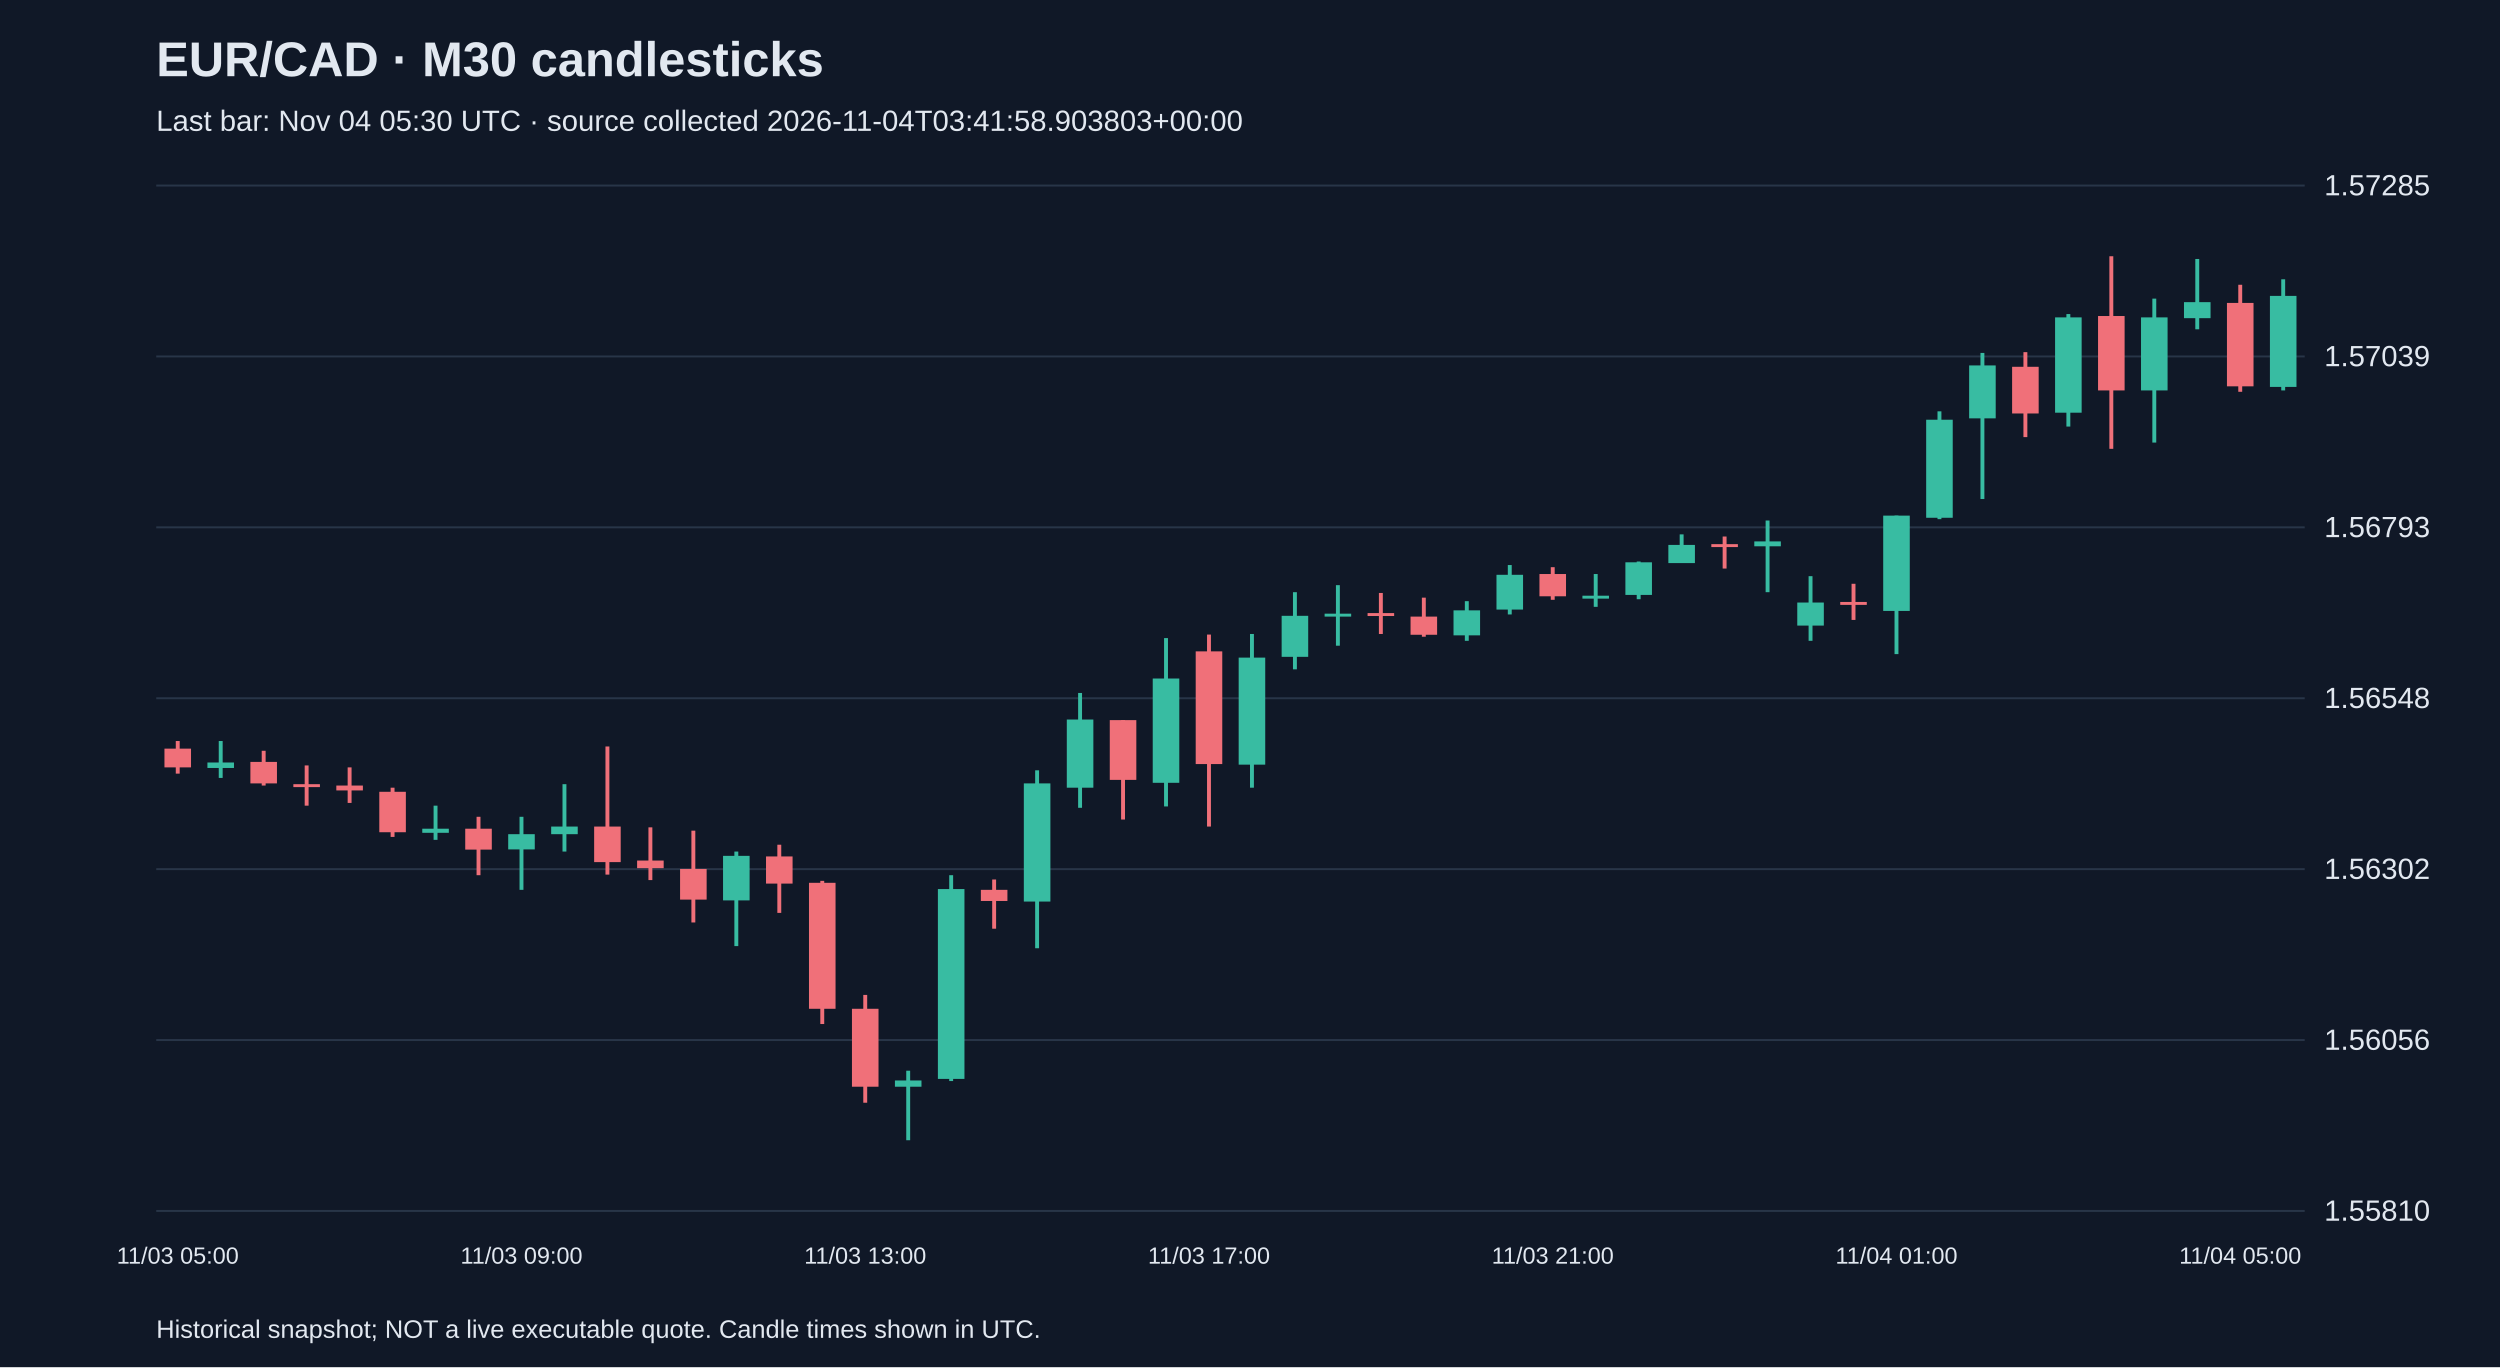
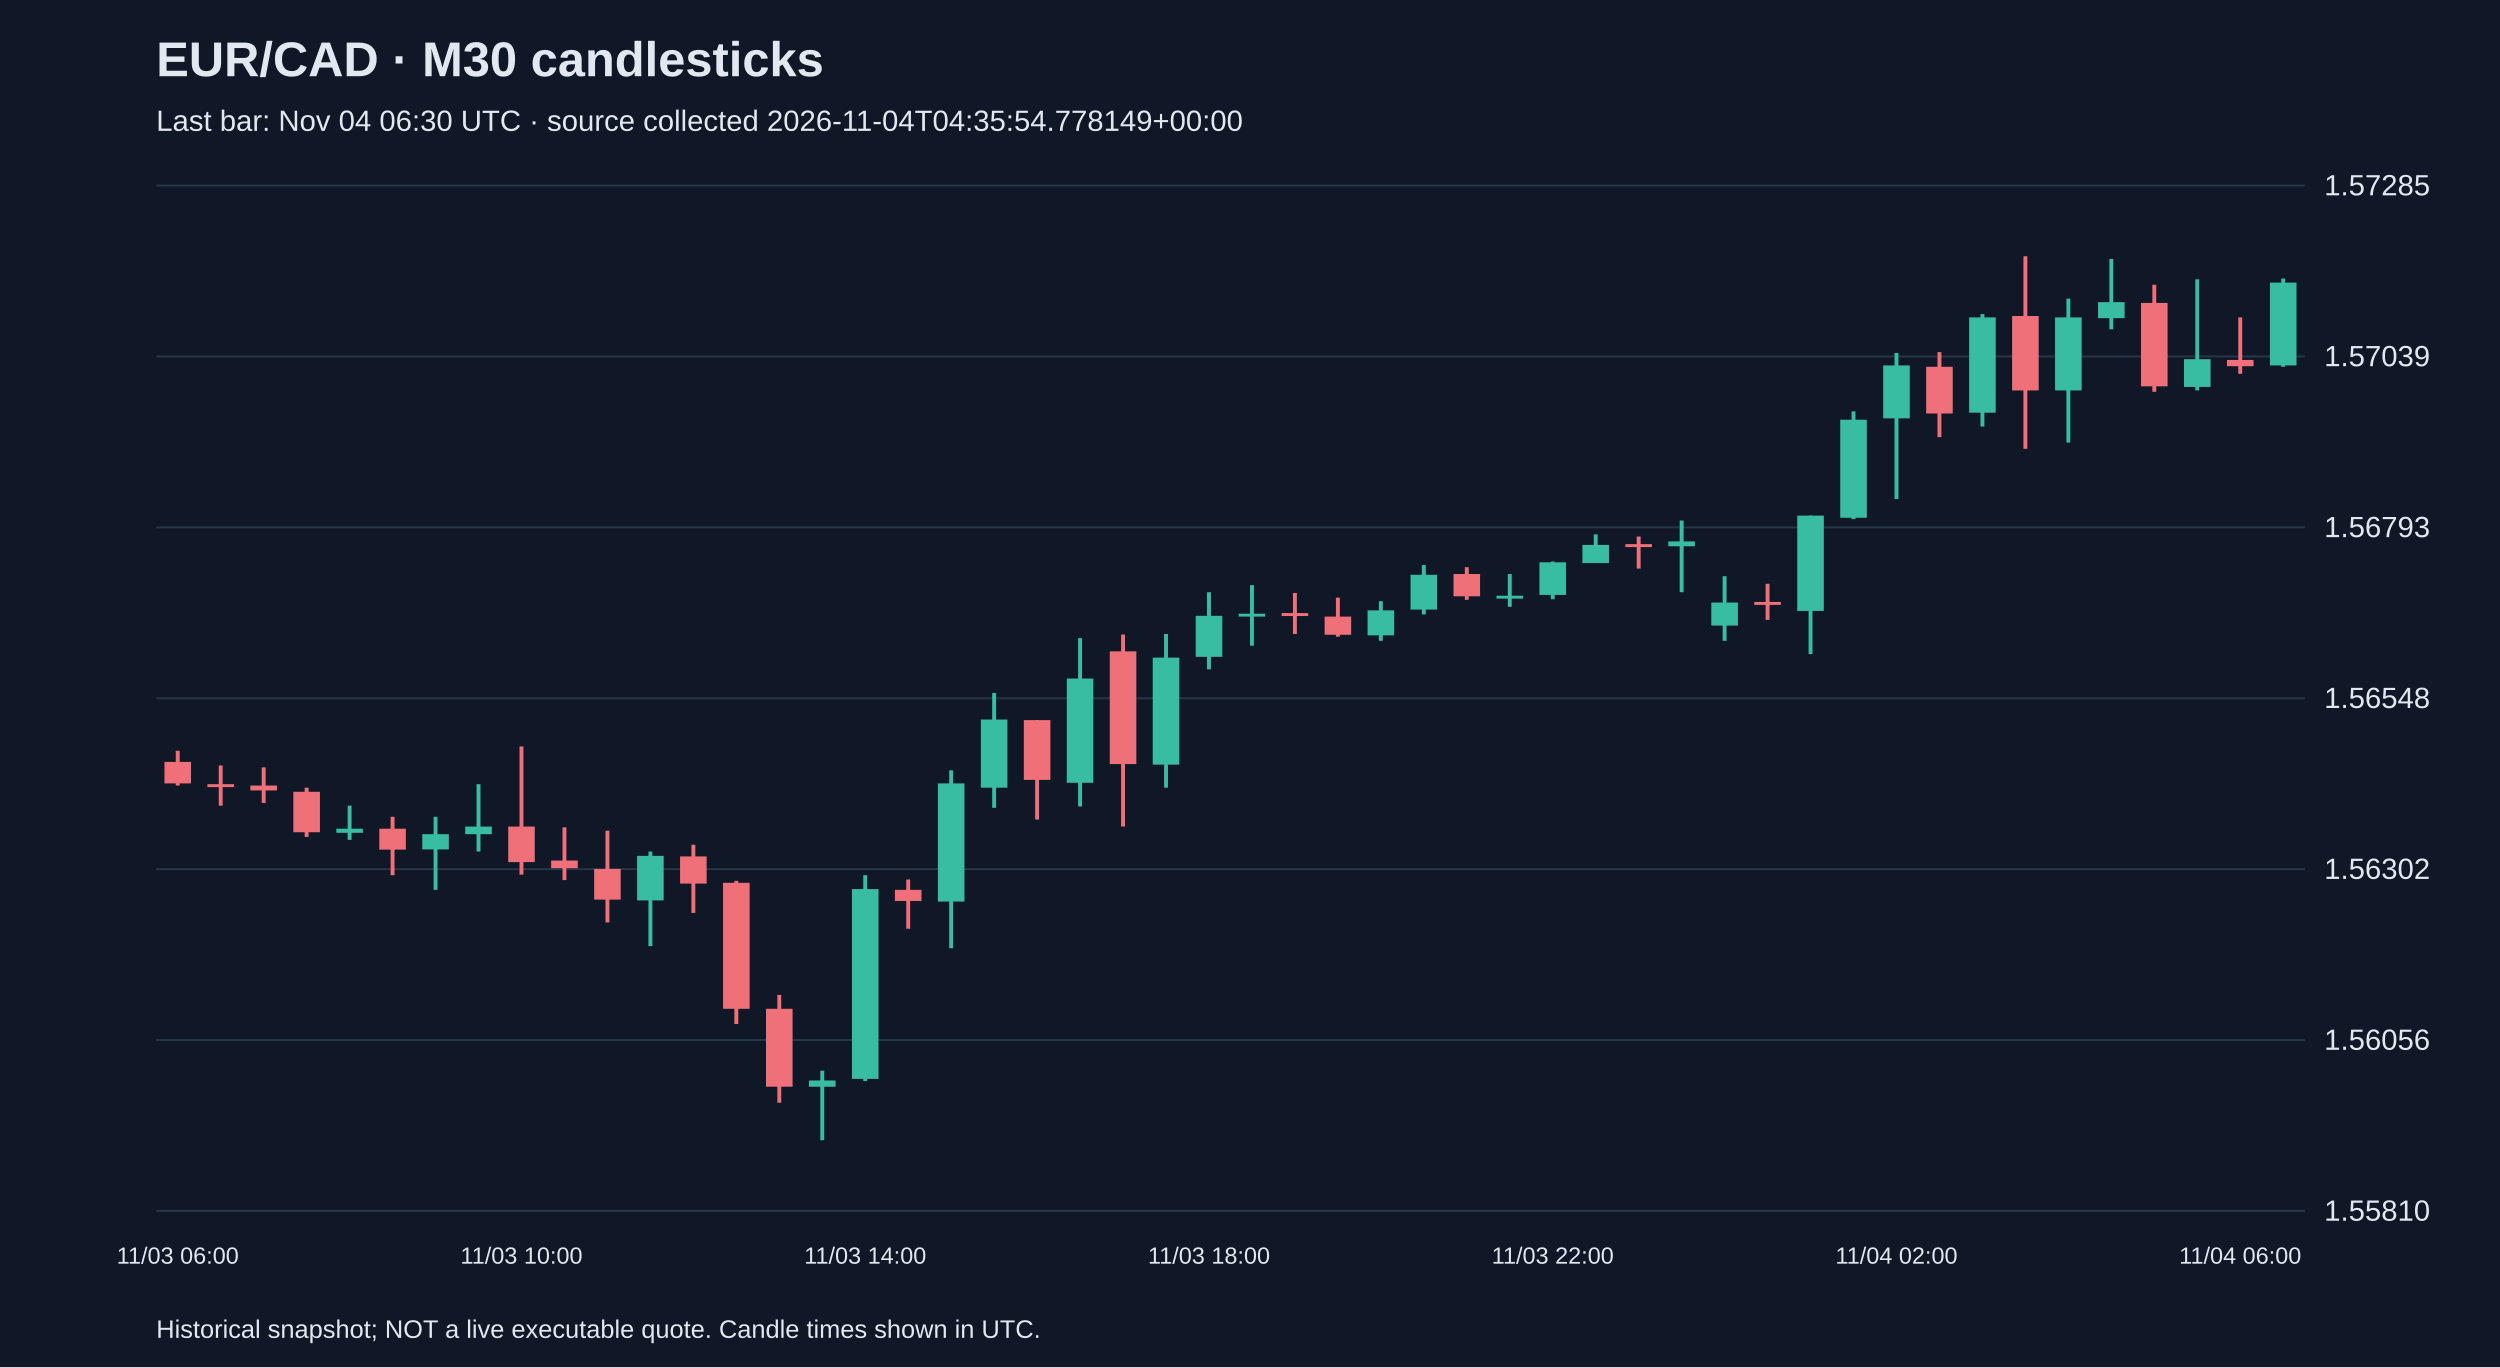
<svg xmlns="http://www.w3.org/2000/svg" viewBox="0 0 1280 700">
  <rect width="100%" height="100%" fill="#101827" />
  <style>text{font-family:Arial,sans-serif;fill:#e2e8f0}</style>
  <text x="80" y="39" font-size="25" font-weight="bold">EUR/CAD · M30 candlesticks</text>
-   <text x="80" y="67" font-size="15" fill="#a6b1c5">Last bar: Nov 04 05:30 UTC · source collected 2026-11-04T03:41:58.903803+00:00</text>
+   <text x="80" y="67" font-size="15" fill="#a6b1c5">Last bar: Nov 04 06:30 UTC · source collected 2026-11-04T04:35:54.778149+00:00</text>
  <line x1="80" y1="620.0" x2="1180" y2="620.0" stroke="#283548" />
  <text x="1190" y="625.0" font-size="15">1.55810</text>
  <line x1="80" y1="532.5" x2="1180" y2="532.5" stroke="#283548" />
  <text x="1190" y="537.5" font-size="15">1.56056</text>
  <line x1="80" y1="445.0" x2="1180" y2="445.0" stroke="#283548" />
  <text x="1190" y="450.0" font-size="15">1.56302</text>
  <line x1="80" y1="357.5" x2="1180" y2="357.5" stroke="#283548" />
  <text x="1190" y="362.5" font-size="15">1.56548</text>
  <line x1="80" y1="270.0" x2="1180" y2="270.0" stroke="#283548" />
  <text x="1190" y="275.0" font-size="15">1.56793</text>
  <line x1="80" y1="182.5" x2="1180" y2="182.5" stroke="#283548" />
  <text x="1190" y="187.5" font-size="15">1.57039</text>
  <line x1="80" y1="95.0" x2="1180" y2="95.0" stroke="#283548" />
  <text x="1190" y="100.0" font-size="15">1.57285</text>
-   <line x1="91.0" y1="379.4" x2="91.0" y2="396.1" stroke="#f07079" stroke-width="2" />
-   <rect x="84.2" y="383.3" width="13.6" height="9.6" fill="#f07079" />
-   <text x="91.0" y="647" text-anchor="middle" font-size="12">11/03 05:00</text>
-   <line x1="113.0" y1="379.4" x2="113.0" y2="398.3" stroke="#38bca2" stroke-width="2" />
-   <rect x="106.2" y="390.4" width="13.6" height="2.8" fill="#38bca2" />
-   <line x1="135.0" y1="384.4" x2="135.0" y2="402.2" stroke="#f07079" stroke-width="2" />
-   <rect x="128.2" y="390.1" width="13.6" height="11.0" fill="#f07079" />
-   <line x1="157.0" y1="391.9" x2="157.0" y2="412.5" stroke="#f07079" stroke-width="2" />
-   <rect x="150.2" y="401.5" width="13.6" height="1.5" fill="#f07079" />
-   <line x1="179.0" y1="392.9" x2="179.0" y2="411.1" stroke="#f07079" stroke-width="2" />
-   <rect x="172.2" y="402.2" width="13.6" height="2.5" fill="#f07079" />
-   <line x1="201.0" y1="403.3" x2="201.0" y2="428.5" stroke="#f07079" stroke-width="2" />
-   <rect x="194.2" y="405.4" width="13.6" height="20.7" fill="#f07079" />
-   <line x1="223.0" y1="412.5" x2="223.0" y2="430.0" stroke="#38bca2" stroke-width="2" />
-   <rect x="216.2" y="424.3" width="13.6" height="2.1" fill="#38bca2" />
-   <line x1="245.0" y1="418.2" x2="245.0" y2="448.1" stroke="#f07079" stroke-width="2" />
-   <rect x="238.2" y="424.3" width="13.6" height="10.7" fill="#f07079" />
-   <line x1="267.0" y1="418.2" x2="267.0" y2="455.6" stroke="#38bca2" stroke-width="2" />
-   <rect x="260.2" y="427.1" width="13.6" height="7.8" fill="#38bca2" />
-   <text x="267.0" y="647" text-anchor="middle" font-size="12">11/03 09:00</text>
-   <line x1="289.0" y1="401.5" x2="289.0" y2="436.0" stroke="#38bca2" stroke-width="2" />
-   <rect x="282.2" y="423.2" width="13.6" height="3.9" fill="#38bca2" />
-   <line x1="311.0" y1="382.2" x2="311.0" y2="447.8" stroke="#f07079" stroke-width="2" />
-   <rect x="304.2" y="423.2" width="13.6" height="18.2" fill="#f07079" />
-   <line x1="333.0" y1="423.6" x2="333.0" y2="450.6" stroke="#f07079" stroke-width="2" />
-   <rect x="326.2" y="440.6" width="13.6" height="3.9" fill="#f07079" />
-   <line x1="355.0" y1="425.3" x2="355.0" y2="472.3" stroke="#f07079" stroke-width="2" />
-   <rect x="348.2" y="444.9" width="13.6" height="15.7" fill="#f07079" />
-   <line x1="377.0" y1="436.0" x2="377.0" y2="484.4" stroke="#38bca2" stroke-width="2" />
-   <rect x="370.2" y="438.2" width="13.6" height="22.8" fill="#38bca2" />
-   <line x1="399.0" y1="432.5" x2="399.0" y2="467.4" stroke="#f07079" stroke-width="2" />
-   <rect x="392.2" y="438.5" width="13.6" height="13.9" fill="#f07079" />
-   <line x1="421.0" y1="451.0" x2="421.0" y2="524.3" stroke="#f07079" stroke-width="2" />
-   <rect x="414.2" y="452.0" width="13.6" height="64.5" fill="#f07079" />
-   <line x1="443.0" y1="509.4" x2="443.0" y2="564.6" stroke="#f07079" stroke-width="2" />
-   <rect x="436.2" y="516.5" width="13.6" height="39.9" fill="#f07079" />
-   <text x="443.0" y="647" text-anchor="middle" font-size="12">11/03 13:00</text>
-   <line x1="465.0" y1="548.2" x2="465.0" y2="583.8" stroke="#38bca2" stroke-width="2" />
-   <rect x="458.2" y="553.2" width="13.6" height="3.2" fill="#38bca2" />
-   <line x1="487.0" y1="448.1" x2="487.0" y2="553.5" stroke="#38bca2" stroke-width="2" />
-   <rect x="480.2" y="455.2" width="13.6" height="97.2" fill="#38bca2" />
-   <line x1="509.0" y1="450.3" x2="509.0" y2="475.5" stroke="#f07079" stroke-width="2" />
-   <rect x="502.2" y="455.6" width="13.6" height="5.7" fill="#f07079" />
-   <line x1="531.0" y1="394.4" x2="531.0" y2="485.5" stroke="#38bca2" stroke-width="2" />
-   <rect x="524.2" y="401.1" width="13.6" height="60.5" fill="#38bca2" />
-   <line x1="553.0" y1="354.8" x2="553.0" y2="413.6" stroke="#38bca2" stroke-width="2" />
-   <rect x="546.2" y="368.4" width="13.6" height="34.9" fill="#38bca2" />
-   <line x1="575.0" y1="368.7" x2="575.0" y2="419.6" stroke="#f07079" stroke-width="2" />
-   <rect x="568.2" y="368.7" width="13.6" height="30.6" fill="#f07079" />
-   <line x1="597.0" y1="326.7" x2="597.0" y2="412.9" stroke="#38bca2" stroke-width="2" />
-   <rect x="590.2" y="347.4" width="13.6" height="53.4" fill="#38bca2" />
-   <line x1="619.0" y1="324.9" x2="619.0" y2="423.2" stroke="#f07079" stroke-width="2" />
-   <rect x="612.2" y="333.5" width="13.6" height="57.7" fill="#f07079" />
-   <text x="619.0" y="647" text-anchor="middle" font-size="12">11/03 17:00</text>
-   <line x1="641.0" y1="324.6" x2="641.0" y2="403.3" stroke="#38bca2" stroke-width="2" />
-   <rect x="634.2" y="336.7" width="13.6" height="54.8" fill="#38bca2" />
-   <line x1="663.0" y1="303.2" x2="663.0" y2="342.7" stroke="#38bca2" stroke-width="2" />
-   <rect x="656.2" y="315.3" width="13.6" height="21.0" fill="#38bca2" />
-   <line x1="685.0" y1="299.6" x2="685.0" y2="330.6" stroke="#38bca2" stroke-width="2" />
-   <rect x="678.2" y="314.2" width="13.6" height="1.5" fill="#38bca2" />
-   <line x1="707.0" y1="303.6" x2="707.0" y2="324.6" stroke="#f07079" stroke-width="2" />
-   <rect x="700.2" y="313.9" width="13.6" height="1.5" fill="#f07079" />
-   <line x1="729.0" y1="306.0" x2="729.0" y2="326.0" stroke="#f07079" stroke-width="2" />
-   <rect x="722.2" y="315.7" width="13.6" height="9.3" fill="#f07079" />
-   <line x1="751.0" y1="307.8" x2="751.0" y2="328.1" stroke="#38bca2" stroke-width="2" />
-   <rect x="744.2" y="312.5" width="13.6" height="12.8" fill="#38bca2" />
-   <line x1="773.0" y1="289.3" x2="773.0" y2="314.6" stroke="#38bca2" stroke-width="2" />
-   <rect x="766.2" y="294.3" width="13.6" height="17.8" fill="#38bca2" />
-   <line x1="795.0" y1="290.4" x2="795.0" y2="307.1" stroke="#f07079" stroke-width="2" />
-   <rect x="788.2" y="293.9" width="13.6" height="11.4" fill="#f07079" />
-   <text x="795.0" y="647" text-anchor="middle" font-size="12">11/03 21:00</text>
-   <line x1="817.0" y1="293.9" x2="817.0" y2="310.7" stroke="#38bca2" stroke-width="2" />
-   <rect x="810.2" y="305.0" width="13.6" height="1.5" fill="#38bca2" />
-   <line x1="839.0" y1="287.5" x2="839.0" y2="306.8" stroke="#38bca2" stroke-width="2" />
-   <rect x="832.2" y="287.9" width="13.6" height="16.7" fill="#38bca2" />
-   <line x1="861.0" y1="273.6" x2="861.0" y2="288.2" stroke="#38bca2" stroke-width="2" />
-   <rect x="854.2" y="279.0" width="13.6" height="9.3" fill="#38bca2" />
-   <line x1="883.0" y1="274.7" x2="883.0" y2="291.1" stroke="#f07079" stroke-width="2" />
-   <rect x="876.2" y="278.6" width="13.6" height="1.5" fill="#f07079" />
-   <line x1="905.0" y1="266.5" x2="905.0" y2="303.2" stroke="#38bca2" stroke-width="2" />
-   <rect x="898.2" y="277.2" width="13.6" height="2.5" fill="#38bca2" />
-   <line x1="927.0" y1="295.0" x2="927.0" y2="328.1" stroke="#38bca2" stroke-width="2" />
-   <rect x="920.2" y="308.5" width="13.6" height="11.8" fill="#38bca2" />
-   <line x1="949.0" y1="298.9" x2="949.0" y2="317.4" stroke="#f07079" stroke-width="2" />
-   <rect x="942.2" y="308.2" width="13.6" height="1.5" fill="#f07079" />
-   <line x1="971.0" y1="264.0" x2="971.0" y2="334.9" stroke="#38bca2" stroke-width="2" />
-   <rect x="964.2" y="264.0" width="13.6" height="48.8" fill="#38bca2" />
-   <text x="971.0" y="647" text-anchor="middle" font-size="12">11/04 01:00</text>
-   <line x1="993.0" y1="210.6" x2="993.0" y2="265.8" stroke="#38bca2" stroke-width="2" />
-   <rect x="986.2" y="214.9" width="13.6" height="50.2" fill="#38bca2" />
-   <line x1="1015.0" y1="180.7" x2="1015.0" y2="255.5" stroke="#38bca2" stroke-width="2" />
-   <rect x="1008.2" y="187.1" width="13.6" height="27.1" fill="#38bca2" />
-   <line x1="1037.0" y1="180.3" x2="1037.0" y2="223.8" stroke="#f07079" stroke-width="2" />
-   <rect x="1030.2" y="187.8" width="13.6" height="23.9" fill="#f07079" />
-   <line x1="1059.0" y1="160.8" x2="1059.0" y2="218.4" stroke="#38bca2" stroke-width="2" />
-   <rect x="1052.2" y="162.5" width="13.6" height="48.8" fill="#38bca2" />
-   <line x1="1081.0" y1="131.2" x2="1081.0" y2="229.8" stroke="#f07079" stroke-width="2" />
-   <rect x="1074.2" y="161.8" width="13.6" height="38.1" fill="#f07079" />
-   <line x1="1103.0" y1="152.9" x2="1103.0" y2="226.6" stroke="#38bca2" stroke-width="2" />
-   <rect x="1096.2" y="162.5" width="13.6" height="37.4" fill="#38bca2" />
-   <line x1="1125.0" y1="132.6" x2="1125.0" y2="168.6" stroke="#38bca2" stroke-width="2" />
-   <rect x="1118.2" y="154.7" width="13.6" height="8.2" fill="#38bca2" />
-   <line x1="1147.0" y1="145.8" x2="1147.0" y2="200.6" stroke="#f07079" stroke-width="2" />
-   <rect x="1140.2" y="155.1" width="13.6" height="42.7" fill="#f07079" />
-   <text x="1147.0" y="647" text-anchor="middle" font-size="12">11/04 05:00</text>
-   <line x1="1169.0" y1="143.0" x2="1169.0" y2="199.9" stroke="#38bca2" stroke-width="2" />
-   <rect x="1162.2" y="151.5" width="13.6" height="46.6" fill="#38bca2" />
+   <line x1="91.0" y1="384.4" x2="91.0" y2="402.2" stroke="#f07079" stroke-width="2" />
+   <rect x="84.2" y="390.1" width="13.6" height="11.0" fill="#f07079" />
+   <text x="91.0" y="647" text-anchor="middle" font-size="12">11/03 06:00</text>
+   <line x1="113.0" y1="391.9" x2="113.0" y2="412.5" stroke="#f07079" stroke-width="2" />
+   <rect x="106.2" y="401.5" width="13.6" height="1.5" fill="#f07079" />
+   <line x1="135.0" y1="392.9" x2="135.0" y2="411.1" stroke="#f07079" stroke-width="2" />
+   <rect x="128.2" y="402.2" width="13.6" height="2.5" fill="#f07079" />
+   <line x1="157.0" y1="403.3" x2="157.0" y2="428.5" stroke="#f07079" stroke-width="2" />
+   <rect x="150.2" y="405.4" width="13.6" height="20.7" fill="#f07079" />
+   <line x1="179.0" y1="412.5" x2="179.0" y2="430.0" stroke="#38bca2" stroke-width="2" />
+   <rect x="172.2" y="424.3" width="13.6" height="2.1" fill="#38bca2" />
+   <line x1="201.0" y1="418.2" x2="201.0" y2="448.1" stroke="#f07079" stroke-width="2" />
+   <rect x="194.2" y="424.3" width="13.6" height="10.7" fill="#f07079" />
+   <line x1="223.0" y1="418.2" x2="223.0" y2="455.6" stroke="#38bca2" stroke-width="2" />
+   <rect x="216.2" y="427.1" width="13.6" height="7.8" fill="#38bca2" />
+   <line x1="245.0" y1="401.5" x2="245.0" y2="436.0" stroke="#38bca2" stroke-width="2" />
+   <rect x="238.2" y="423.2" width="13.6" height="3.9" fill="#38bca2" />
+   <line x1="267.0" y1="382.2" x2="267.0" y2="447.8" stroke="#f07079" stroke-width="2" />
+   <rect x="260.2" y="423.2" width="13.6" height="18.2" fill="#f07079" />
+   <text x="267.0" y="647" text-anchor="middle" font-size="12">11/03 10:00</text>
+   <line x1="289.0" y1="423.6" x2="289.0" y2="450.6" stroke="#f07079" stroke-width="2" />
+   <rect x="282.2" y="440.6" width="13.6" height="3.9" fill="#f07079" />
+   <line x1="311.0" y1="425.3" x2="311.0" y2="472.3" stroke="#f07079" stroke-width="2" />
+   <rect x="304.2" y="444.9" width="13.6" height="15.7" fill="#f07079" />
+   <line x1="333.0" y1="436.0" x2="333.0" y2="484.4" stroke="#38bca2" stroke-width="2" />
+   <rect x="326.2" y="438.2" width="13.6" height="22.8" fill="#38bca2" />
+   <line x1="355.0" y1="432.5" x2="355.0" y2="467.4" stroke="#f07079" stroke-width="2" />
+   <rect x="348.2" y="438.5" width="13.6" height="13.9" fill="#f07079" />
+   <line x1="377.0" y1="451.0" x2="377.0" y2="524.3" stroke="#f07079" stroke-width="2" />
+   <rect x="370.2" y="452.0" width="13.6" height="64.5" fill="#f07079" />
+   <line x1="399.0" y1="509.4" x2="399.0" y2="564.6" stroke="#f07079" stroke-width="2" />
+   <rect x="392.2" y="516.5" width="13.6" height="39.9" fill="#f07079" />
+   <line x1="421.0" y1="548.2" x2="421.0" y2="583.8" stroke="#38bca2" stroke-width="2" />
+   <rect x="414.2" y="553.2" width="13.6" height="3.2" fill="#38bca2" />
+   <line x1="443.0" y1="448.1" x2="443.0" y2="553.5" stroke="#38bca2" stroke-width="2" />
+   <rect x="436.2" y="455.2" width="13.6" height="97.2" fill="#38bca2" />
+   <text x="443.0" y="647" text-anchor="middle" font-size="12">11/03 14:00</text>
+   <line x1="465.0" y1="450.3" x2="465.0" y2="475.5" stroke="#f07079" stroke-width="2" />
+   <rect x="458.2" y="455.6" width="13.6" height="5.7" fill="#f07079" />
+   <line x1="487.0" y1="394.4" x2="487.0" y2="485.5" stroke="#38bca2" stroke-width="2" />
+   <rect x="480.2" y="401.1" width="13.6" height="60.5" fill="#38bca2" />
+   <line x1="509.0" y1="354.8" x2="509.0" y2="413.6" stroke="#38bca2" stroke-width="2" />
+   <rect x="502.2" y="368.4" width="13.6" height="34.9" fill="#38bca2" />
+   <line x1="531.0" y1="368.7" x2="531.0" y2="419.6" stroke="#f07079" stroke-width="2" />
+   <rect x="524.2" y="368.7" width="13.6" height="30.6" fill="#f07079" />
+   <line x1="553.0" y1="326.7" x2="553.0" y2="412.9" stroke="#38bca2" stroke-width="2" />
+   <rect x="546.2" y="347.4" width="13.6" height="53.4" fill="#38bca2" />
+   <line x1="575.0" y1="324.9" x2="575.0" y2="423.2" stroke="#f07079" stroke-width="2" />
+   <rect x="568.2" y="333.5" width="13.6" height="57.7" fill="#f07079" />
+   <line x1="597.0" y1="324.6" x2="597.0" y2="403.3" stroke="#38bca2" stroke-width="2" />
+   <rect x="590.2" y="336.7" width="13.6" height="54.8" fill="#38bca2" />
+   <line x1="619.0" y1="303.2" x2="619.0" y2="342.7" stroke="#38bca2" stroke-width="2" />
+   <rect x="612.2" y="315.3" width="13.6" height="21.0" fill="#38bca2" />
+   <text x="619.0" y="647" text-anchor="middle" font-size="12">11/03 18:00</text>
+   <line x1="641.0" y1="299.6" x2="641.0" y2="330.6" stroke="#38bca2" stroke-width="2" />
+   <rect x="634.2" y="314.2" width="13.6" height="1.5" fill="#38bca2" />
+   <line x1="663.0" y1="303.6" x2="663.0" y2="324.6" stroke="#f07079" stroke-width="2" />
+   <rect x="656.2" y="313.9" width="13.6" height="1.5" fill="#f07079" />
+   <line x1="685.0" y1="306.0" x2="685.0" y2="326.0" stroke="#f07079" stroke-width="2" />
+   <rect x="678.2" y="315.7" width="13.6" height="9.3" fill="#f07079" />
+   <line x1="707.0" y1="307.8" x2="707.0" y2="328.1" stroke="#38bca2" stroke-width="2" />
+   <rect x="700.2" y="312.5" width="13.6" height="12.8" fill="#38bca2" />
+   <line x1="729.0" y1="289.3" x2="729.0" y2="314.6" stroke="#38bca2" stroke-width="2" />
+   <rect x="722.2" y="294.3" width="13.6" height="17.8" fill="#38bca2" />
+   <line x1="751.0" y1="290.4" x2="751.0" y2="307.1" stroke="#f07079" stroke-width="2" />
+   <rect x="744.2" y="293.9" width="13.6" height="11.4" fill="#f07079" />
+   <line x1="773.0" y1="293.9" x2="773.0" y2="310.7" stroke="#38bca2" stroke-width="2" />
+   <rect x="766.2" y="305.0" width="13.6" height="1.5" fill="#38bca2" />
+   <line x1="795.0" y1="287.5" x2="795.0" y2="306.8" stroke="#38bca2" stroke-width="2" />
+   <rect x="788.2" y="287.9" width="13.6" height="16.7" fill="#38bca2" />
+   <text x="795.0" y="647" text-anchor="middle" font-size="12">11/03 22:00</text>
+   <line x1="817.0" y1="273.6" x2="817.0" y2="288.2" stroke="#38bca2" stroke-width="2" />
+   <rect x="810.2" y="279.0" width="13.6" height="9.3" fill="#38bca2" />
+   <line x1="839.0" y1="274.7" x2="839.0" y2="291.1" stroke="#f07079" stroke-width="2" />
+   <rect x="832.2" y="278.6" width="13.6" height="1.5" fill="#f07079" />
+   <line x1="861.0" y1="266.5" x2="861.0" y2="303.2" stroke="#38bca2" stroke-width="2" />
+   <rect x="854.2" y="277.2" width="13.6" height="2.5" fill="#38bca2" />
+   <line x1="883.0" y1="295.0" x2="883.0" y2="328.1" stroke="#38bca2" stroke-width="2" />
+   <rect x="876.2" y="308.5" width="13.6" height="11.8" fill="#38bca2" />
+   <line x1="905.0" y1="298.9" x2="905.0" y2="317.4" stroke="#f07079" stroke-width="2" />
+   <rect x="898.2" y="308.2" width="13.6" height="1.5" fill="#f07079" />
+   <line x1="927.0" y1="264.0" x2="927.0" y2="334.9" stroke="#38bca2" stroke-width="2" />
+   <rect x="920.2" y="264.0" width="13.6" height="48.8" fill="#38bca2" />
+   <line x1="949.0" y1="210.6" x2="949.0" y2="265.8" stroke="#38bca2" stroke-width="2" />
+   <rect x="942.2" y="214.9" width="13.6" height="50.2" fill="#38bca2" />
+   <line x1="971.0" y1="180.7" x2="971.0" y2="255.5" stroke="#38bca2" stroke-width="2" />
+   <rect x="964.2" y="187.1" width="13.6" height="27.1" fill="#38bca2" />
+   <text x="971.0" y="647" text-anchor="middle" font-size="12">11/04 02:00</text>
+   <line x1="993.0" y1="180.3" x2="993.0" y2="223.8" stroke="#f07079" stroke-width="2" />
+   <rect x="986.2" y="187.8" width="13.6" height="23.9" fill="#f07079" />
+   <line x1="1015.0" y1="160.8" x2="1015.0" y2="218.4" stroke="#38bca2" stroke-width="2" />
+   <rect x="1008.2" y="162.5" width="13.6" height="48.8" fill="#38bca2" />
+   <line x1="1037.0" y1="131.2" x2="1037.0" y2="229.8" stroke="#f07079" stroke-width="2" />
+   <rect x="1030.2" y="161.8" width="13.6" height="38.1" fill="#f07079" />
+   <line x1="1059.0" y1="152.9" x2="1059.0" y2="226.6" stroke="#38bca2" stroke-width="2" />
+   <rect x="1052.2" y="162.5" width="13.6" height="37.4" fill="#38bca2" />
+   <line x1="1081.0" y1="132.6" x2="1081.0" y2="168.6" stroke="#38bca2" stroke-width="2" />
+   <rect x="1074.2" y="154.7" width="13.6" height="8.2" fill="#38bca2" />
+   <line x1="1103.0" y1="145.8" x2="1103.0" y2="200.6" stroke="#f07079" stroke-width="2" />
+   <rect x="1096.2" y="155.1" width="13.6" height="42.7" fill="#f07079" />
+   <line x1="1125.0" y1="143.0" x2="1125.0" y2="199.9" stroke="#38bca2" stroke-width="2" />
+   <rect x="1118.2" y="183.9" width="13.6" height="14.2" fill="#38bca2" />
+   <line x1="1147.0" y1="162.5" x2="1147.0" y2="191.4" stroke="#f07079" stroke-width="2" />
+   <rect x="1140.2" y="184.3" width="13.6" height="3.2" fill="#f07079" />
+   <text x="1147.0" y="647" text-anchor="middle" font-size="12">11/04 06:00</text>
+   <line x1="1169.0" y1="142.6" x2="1169.0" y2="187.8" stroke="#38bca2" stroke-width="2" />
+   <rect x="1162.2" y="144.7" width="13.6" height="42.4" fill="#38bca2" />
  <text x="80" y="685" font-size="13">Historical snapshot; NOT a live executable quote. Candle times shown in UTC.</text>
</svg>
